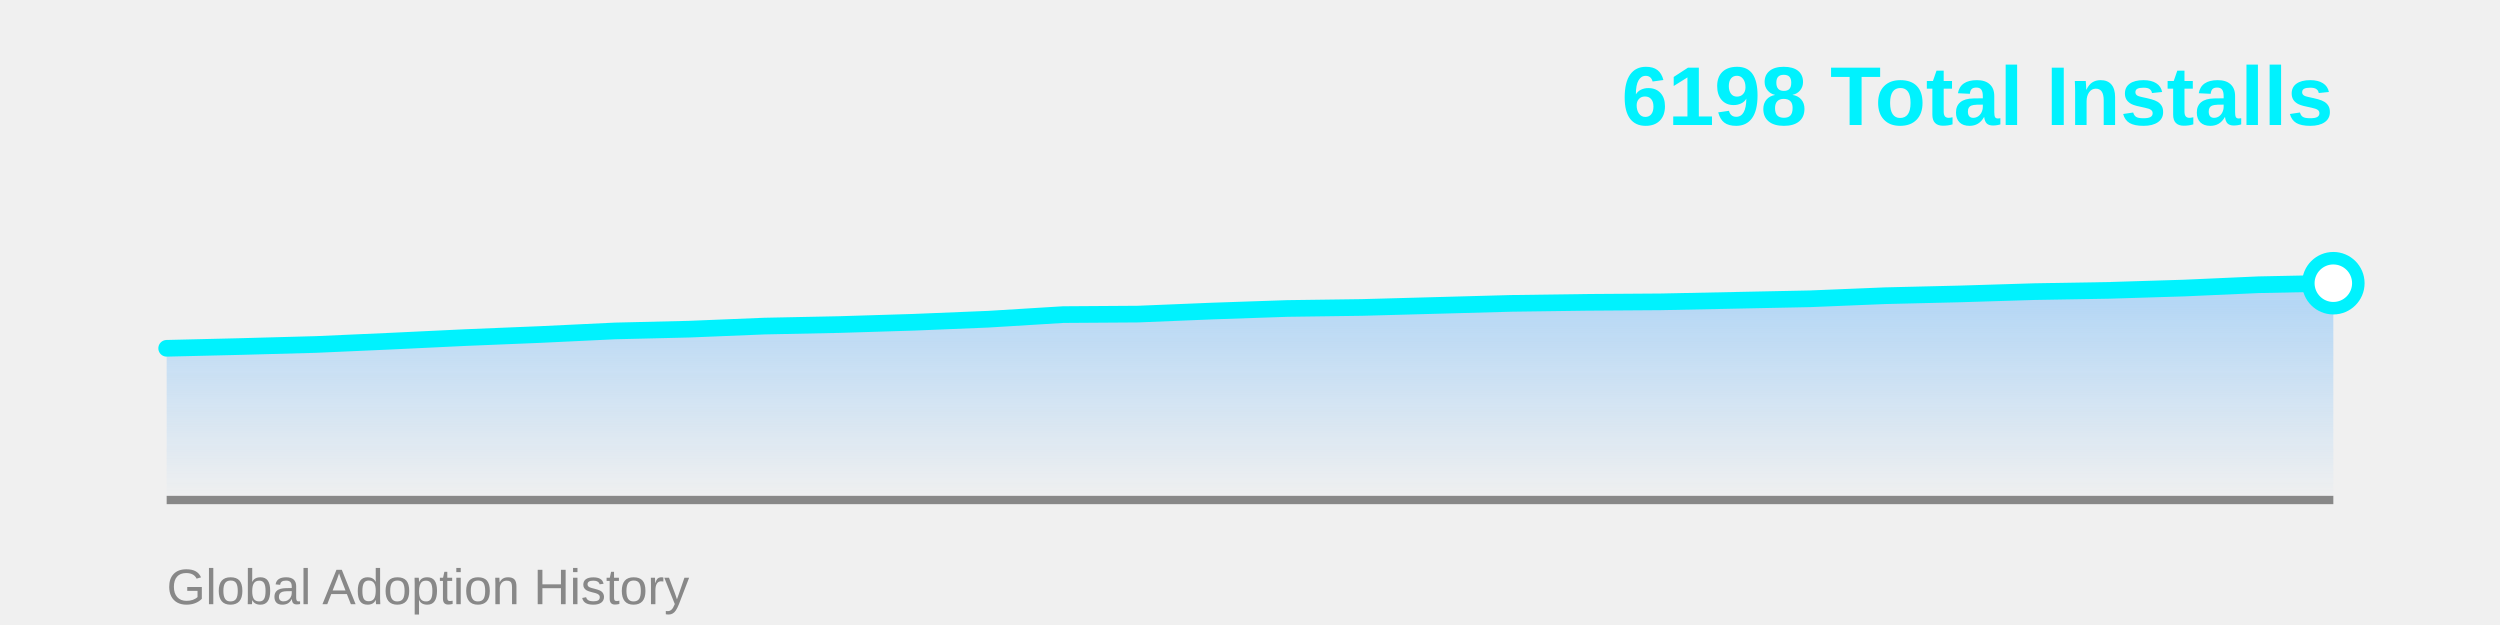
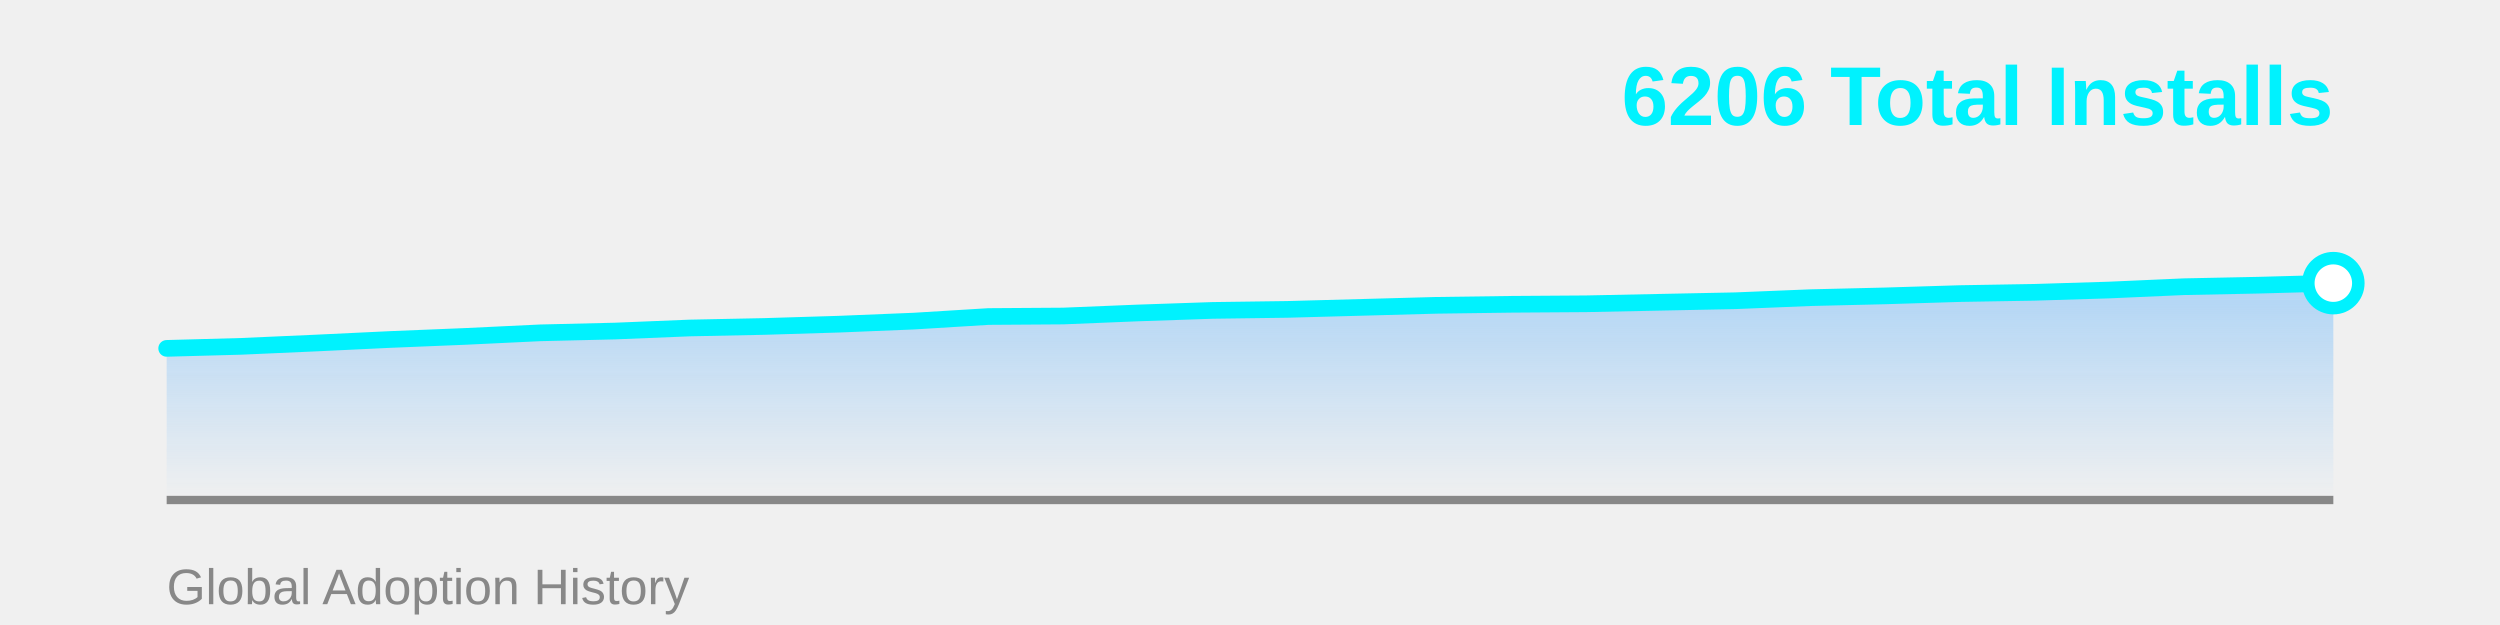
<svg xmlns="http://www.w3.org/2000/svg" width="600" height="150">
  <defs>
    <linearGradient id="areaGrad" x1="0%" y1="0%" x2="0%" y2="100%">
      <stop offset="0%" style="stop-color:#4facfe;stop-opacity:0.4" />
      <stop offset="100%" style="stop-color:#4facfe;stop-opacity:0" />
    </linearGradient>
  </defs>
-   <polygon points="40,120 40.0,83.592 57.931,83.163 75.862,82.673 93.793,81.877 111.724,81.019 129.655,80.284 147.586,79.426 165.517,78.997 183.448,78.262 201.379,77.895 219.31,77.343 237.241,76.608 255.172,75.505 273.103,75.383 291.034,74.648 308.966,74.035 326.897,73.79 344.828,73.3 362.759,72.81 380.69,72.565 398.621,72.442 416.552,72.075 434.483,71.707 452.414,70.972 470.345,70.543 488.276,69.992 506.207,69.686 524.138,69.134 542.069,68.338 560.0,67.97 560,120" fill="url(#areaGrad)" />
+   <polygon points="40,120 40.0,83.611 57.931,83.122 75.862,82.327 93.793,81.471 111.724,80.737 129.655,79.88 147.586,79.452 165.517,78.718 183.448,78.351 201.379,77.801 219.31,77.067 237.241,75.966 255.172,75.844 273.103,75.11 291.034,74.499 308.966,74.254 326.897,73.765 344.828,73.275 362.759,73.031 380.69,72.908 398.621,72.541 416.552,72.175 434.483,71.441 452.414,71.013 470.345,70.462 488.276,70.156 506.207,69.606 524.138,68.811 542.069,68.444 560.0,67.955 560,120" fill="url(#areaGrad)" />
  <line x1="40" y1="120" x2="560" y2="120" stroke="#888" stroke-width="2" />
-   <polyline points="40.0,83.592 57.931,83.163 75.862,82.673 93.793,81.877 111.724,81.019 129.655,80.284 147.586,79.426 165.517,78.997 183.448,78.262 201.379,77.895 219.31,77.343 237.241,76.608 255.172,75.505 273.103,75.383 291.034,74.648 308.966,74.035 326.897,73.79 344.828,73.3 362.759,72.81 380.69,72.565 398.621,72.442 416.552,72.075 434.483,71.707 452.414,70.972 470.345,70.543 488.276,69.992 506.207,69.686 524.138,69.134 542.069,68.338 560.0,67.97" fill="none" stroke="#00f2fe" stroke-width="4" stroke-linecap="round" stroke-linejoin="round" />
-   <circle cx="560.0" cy="67.97" r="6" fill="#fff" stroke="#00f2fe" stroke-width="3" />
-   <text x="560" y="30" font-family="Arial, sans-serif" font-size="20" font-weight="bold" fill="#00f2fe" text-anchor="end">6198 Total Installs</text>
+   <polyline points="40.0,83.611 57.931,83.122 75.862,82.327 93.793,81.471 111.724,80.737 129.655,79.88 147.586,79.452 165.517,78.718 183.448,78.351 201.379,77.801 219.31,77.067 237.241,75.966 255.172,75.844 273.103,75.11 291.034,74.499 308.966,74.254 326.897,73.765 344.828,73.275 362.759,73.031 380.69,72.908 398.621,72.541 416.552,72.175 434.483,71.441 452.414,71.013 470.345,70.462 488.276,70.156 506.207,69.606 524.138,68.811 542.069,68.444 560.0,67.955" fill="none" stroke="#00f2fe" stroke-width="4" stroke-linecap="round" stroke-linejoin="round" />
+   <circle cx="560.0" cy="67.955" r="6" fill="#fff" stroke="#00f2fe" stroke-width="3" />
+   <text x="560" y="30" font-family="Arial, sans-serif" font-size="20" font-weight="bold" fill="#00f2fe" text-anchor="end">6206 Total Installs</text>
  <text x="40" y="145" font-family="Arial, sans-serif" font-size="12" fill="#888" text-anchor="start">Global Adoption History</text>
</svg>
